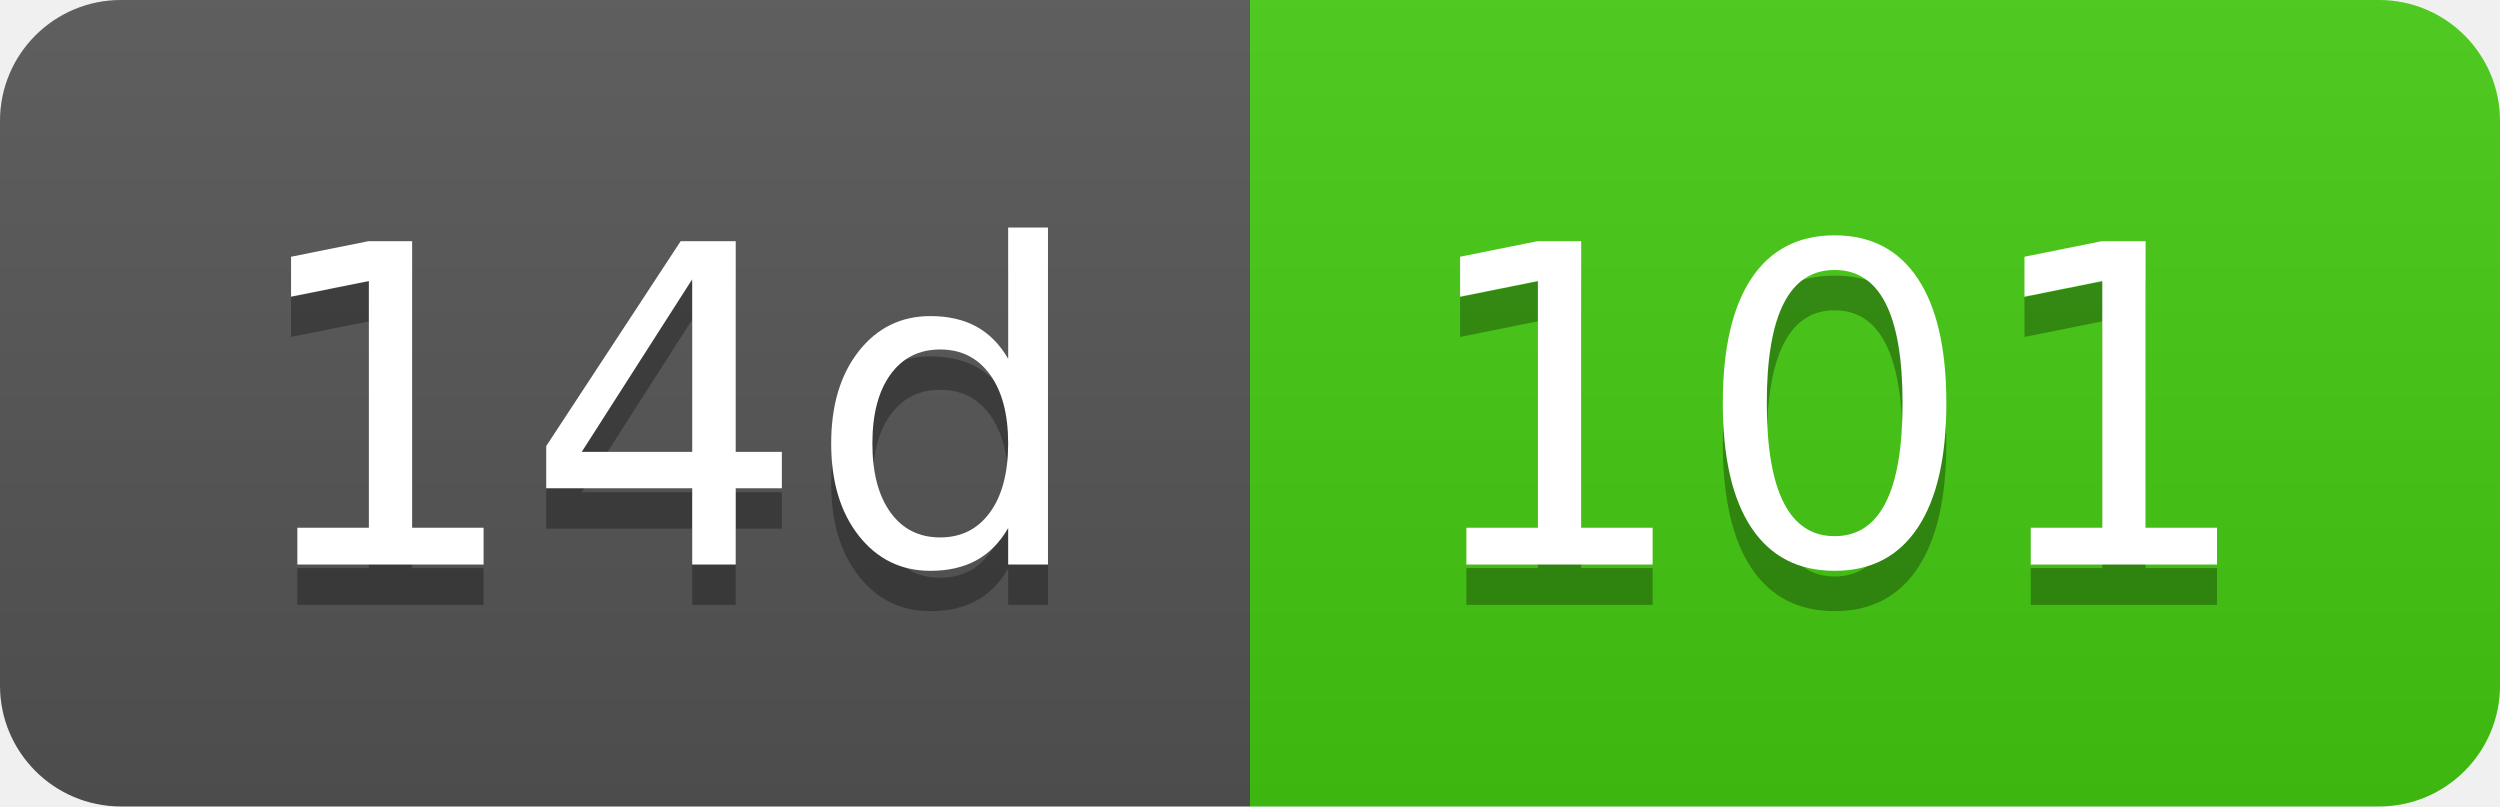
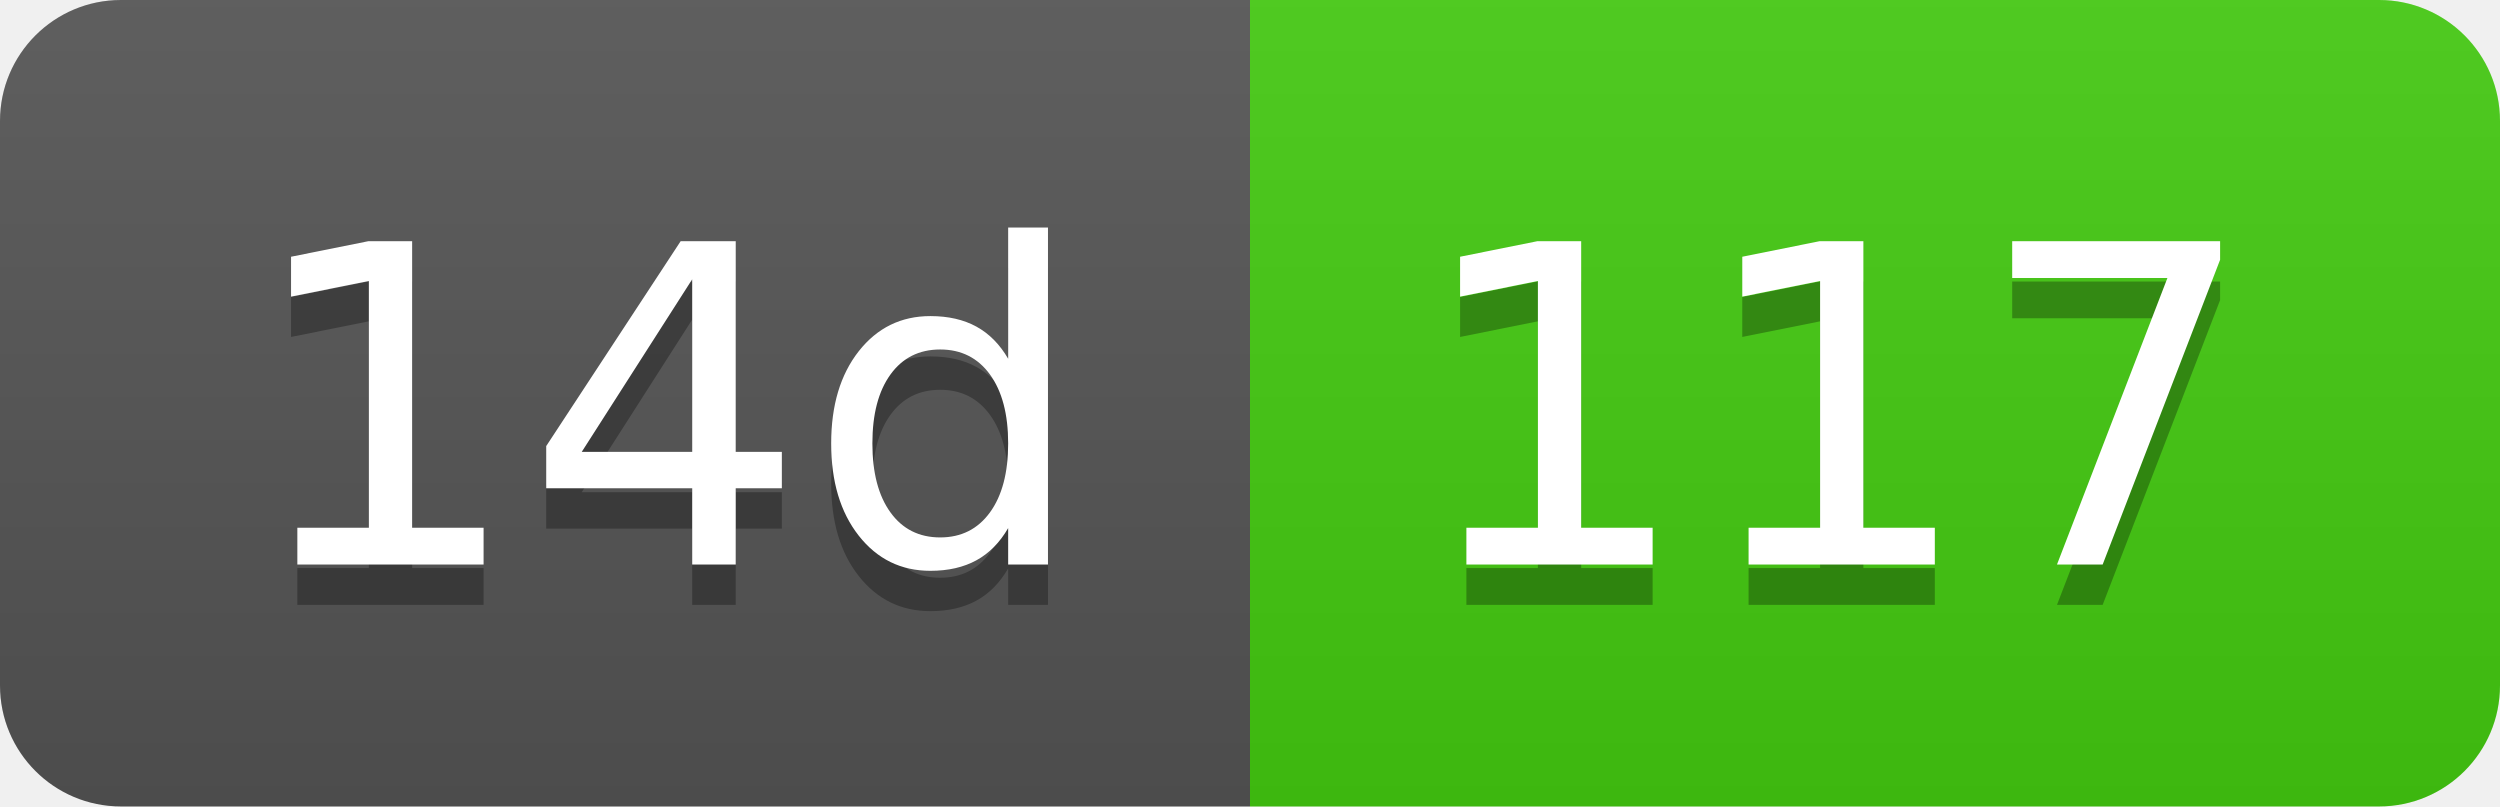
- <svg xmlns="http://www.w3.org/2000/svg" width="62" height="20" role="img" aria-label="14d: 101">
+ <svg xmlns="http://www.w3.org/2000/svg" width="62" height="20" role="img" aria-label="14d: 117">
  <linearGradient id="s" x2="0" y2="100%">
    <stop offset="0" stop-color="#bbb" stop-opacity=".1" />
    <stop offset="1" stop-opacity=".1" />
  </linearGradient>
  <clipPath id="r">
    <rect width="62" height="20" rx="3" fill="#fff" />
  </clipPath>
  <g clip-path="url(#r)">
    <rect width="31" height="20" fill="#555" />
    <rect x="31" width="31" height="20" fill="#4c1" />
    <rect width="62" height="20" fill="url(#s)" />
  </g>
  <g fill="#fff" text-anchor="middle" font-family="Verdana,Geneva,DejaVu Sans,sans-serif" text-rendering="geometricPrecision" font-size="110">
    <text aria-hidden="true" x="165" y="150" fill="#010101" fill-opacity=".3" transform="scale(.1)" textLength="210">14d</text>
    <text x="165" y="140" transform="scale(.1)" fill="#fff" textLength="210">14d</text>
-     <text aria-hidden="true" x="455" y="150" fill="#010101" fill-opacity=".3" transform="scale(.1)" textLength="210">101</text>
-     <text x="455" y="140" transform="scale(.1)" fill="#fff" textLength="210">101</text>
+     <text aria-hidden="true" x="455" y="150" fill="#010101" fill-opacity=".3" transform="scale(.1)" textLength="210">117</text>
+     <text x="455" y="140" transform="scale(.1)" fill="#fff" textLength="210">117</text>
  </g>
</svg>
